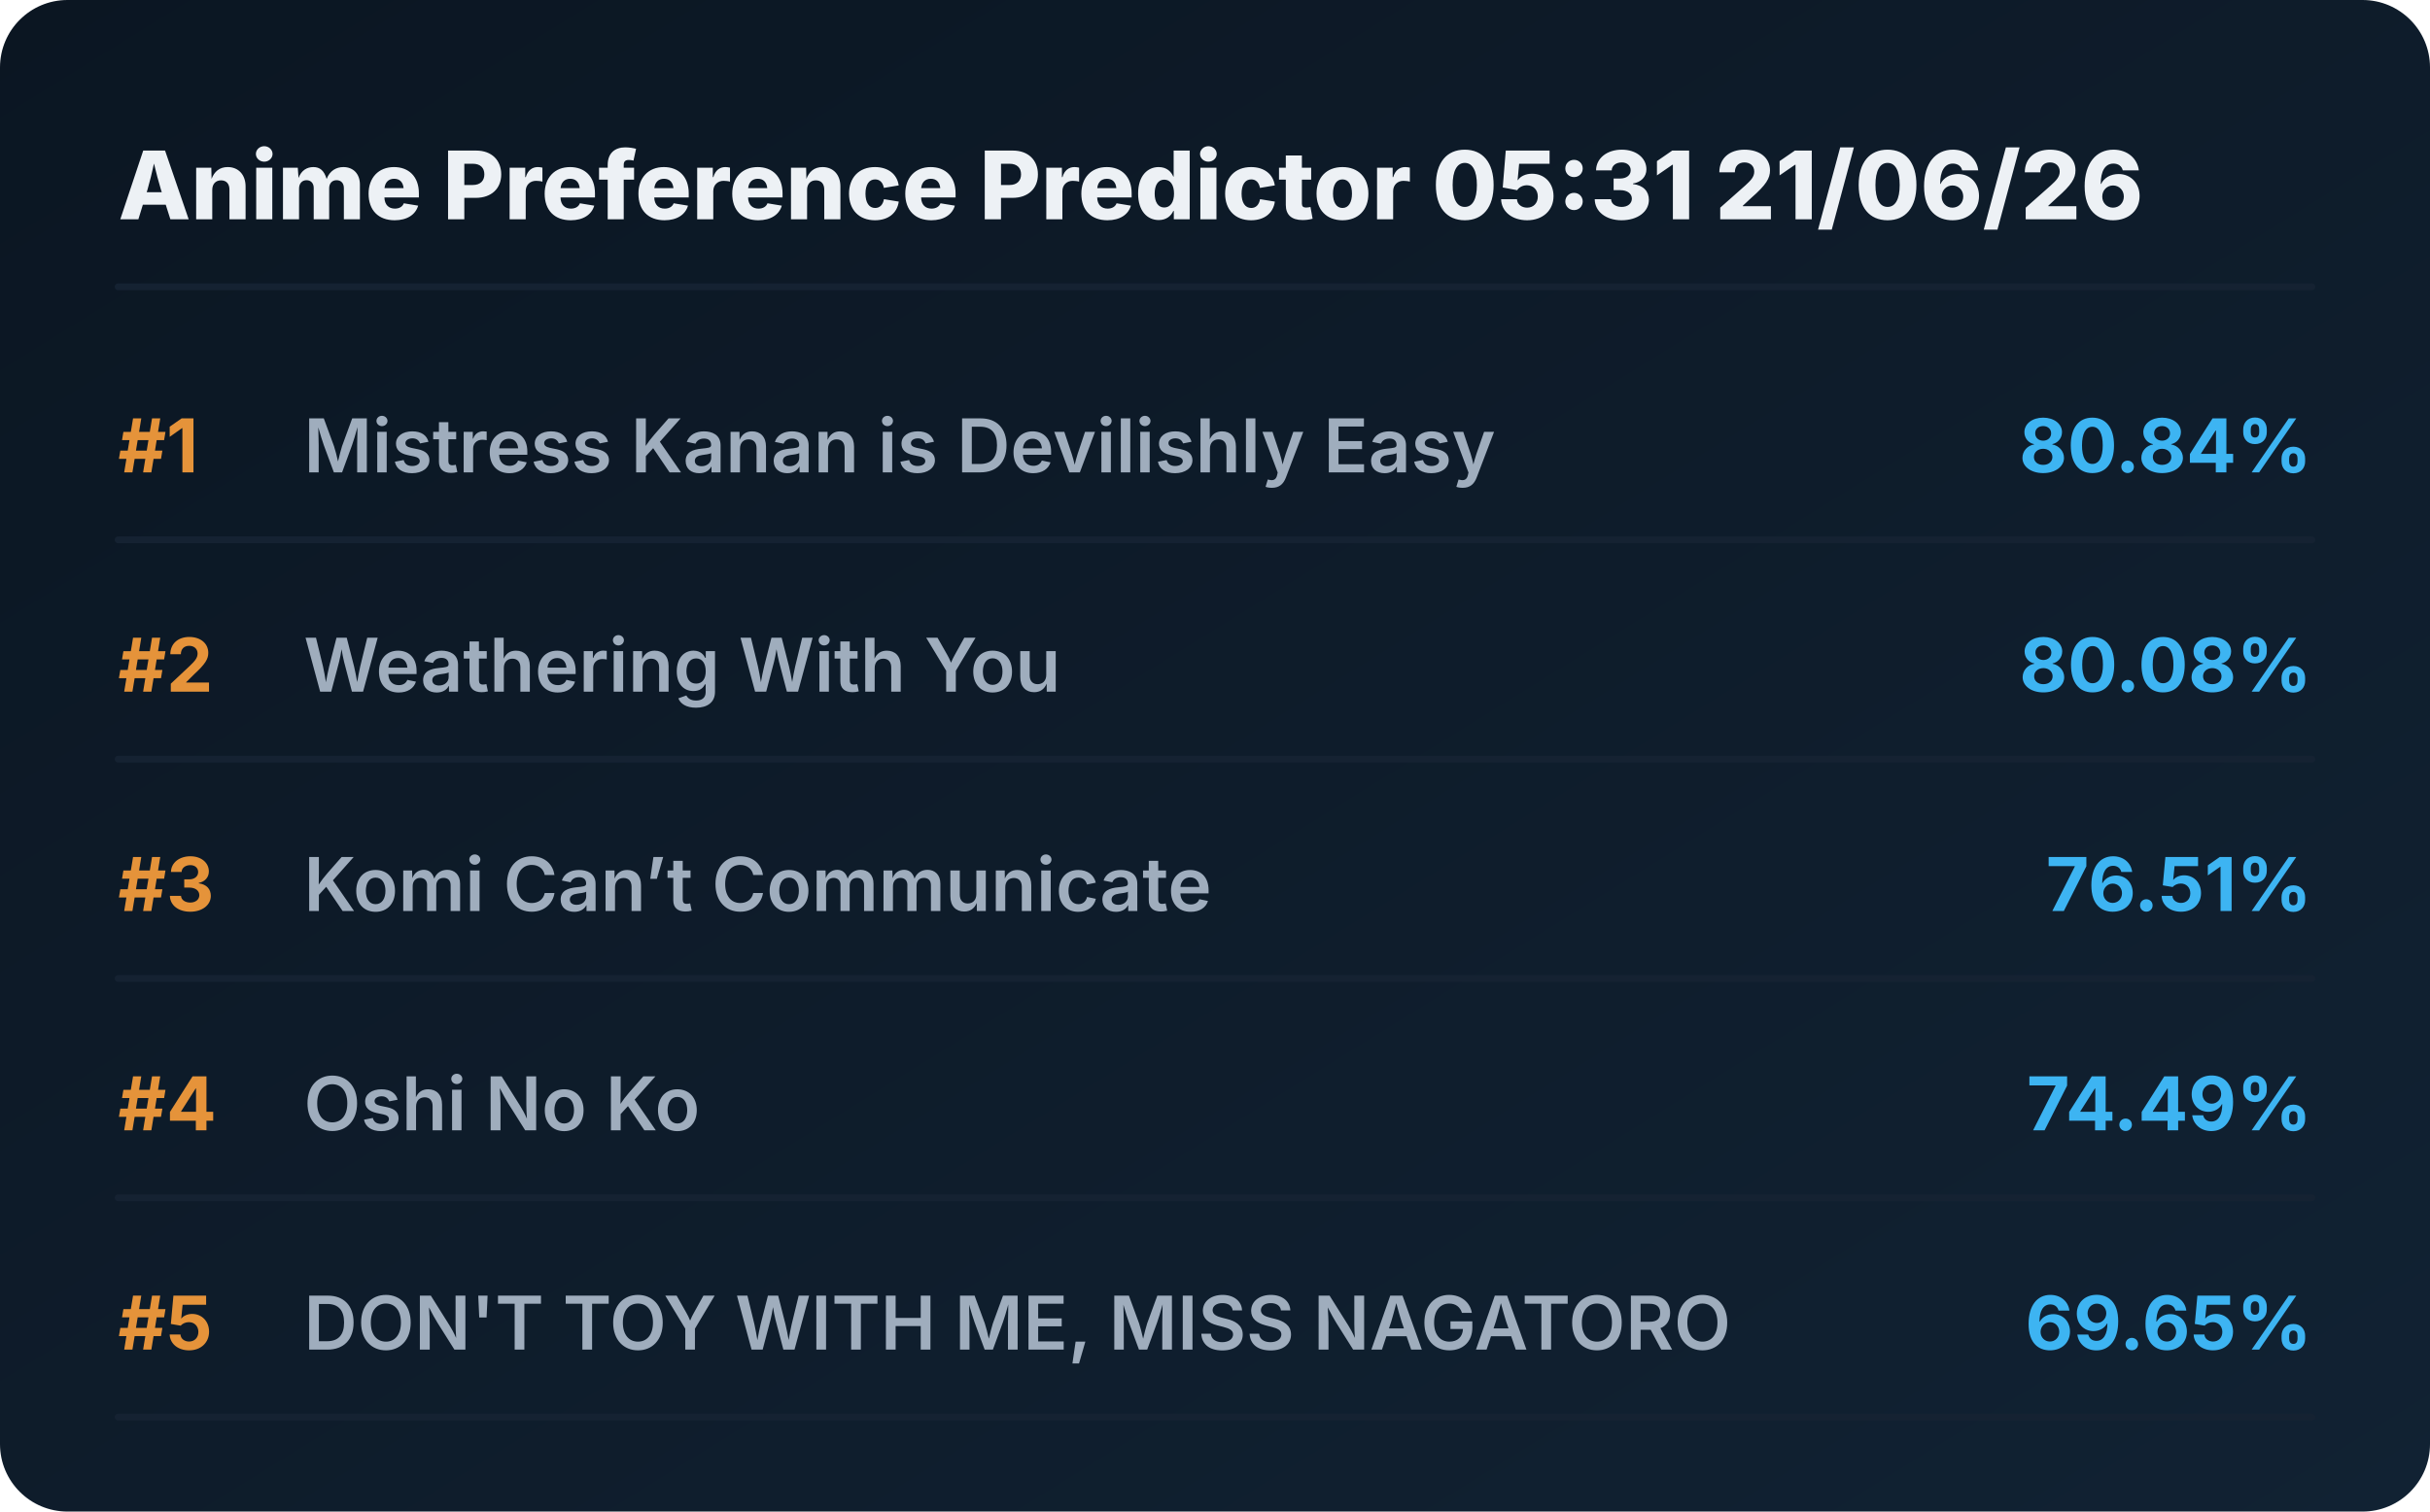
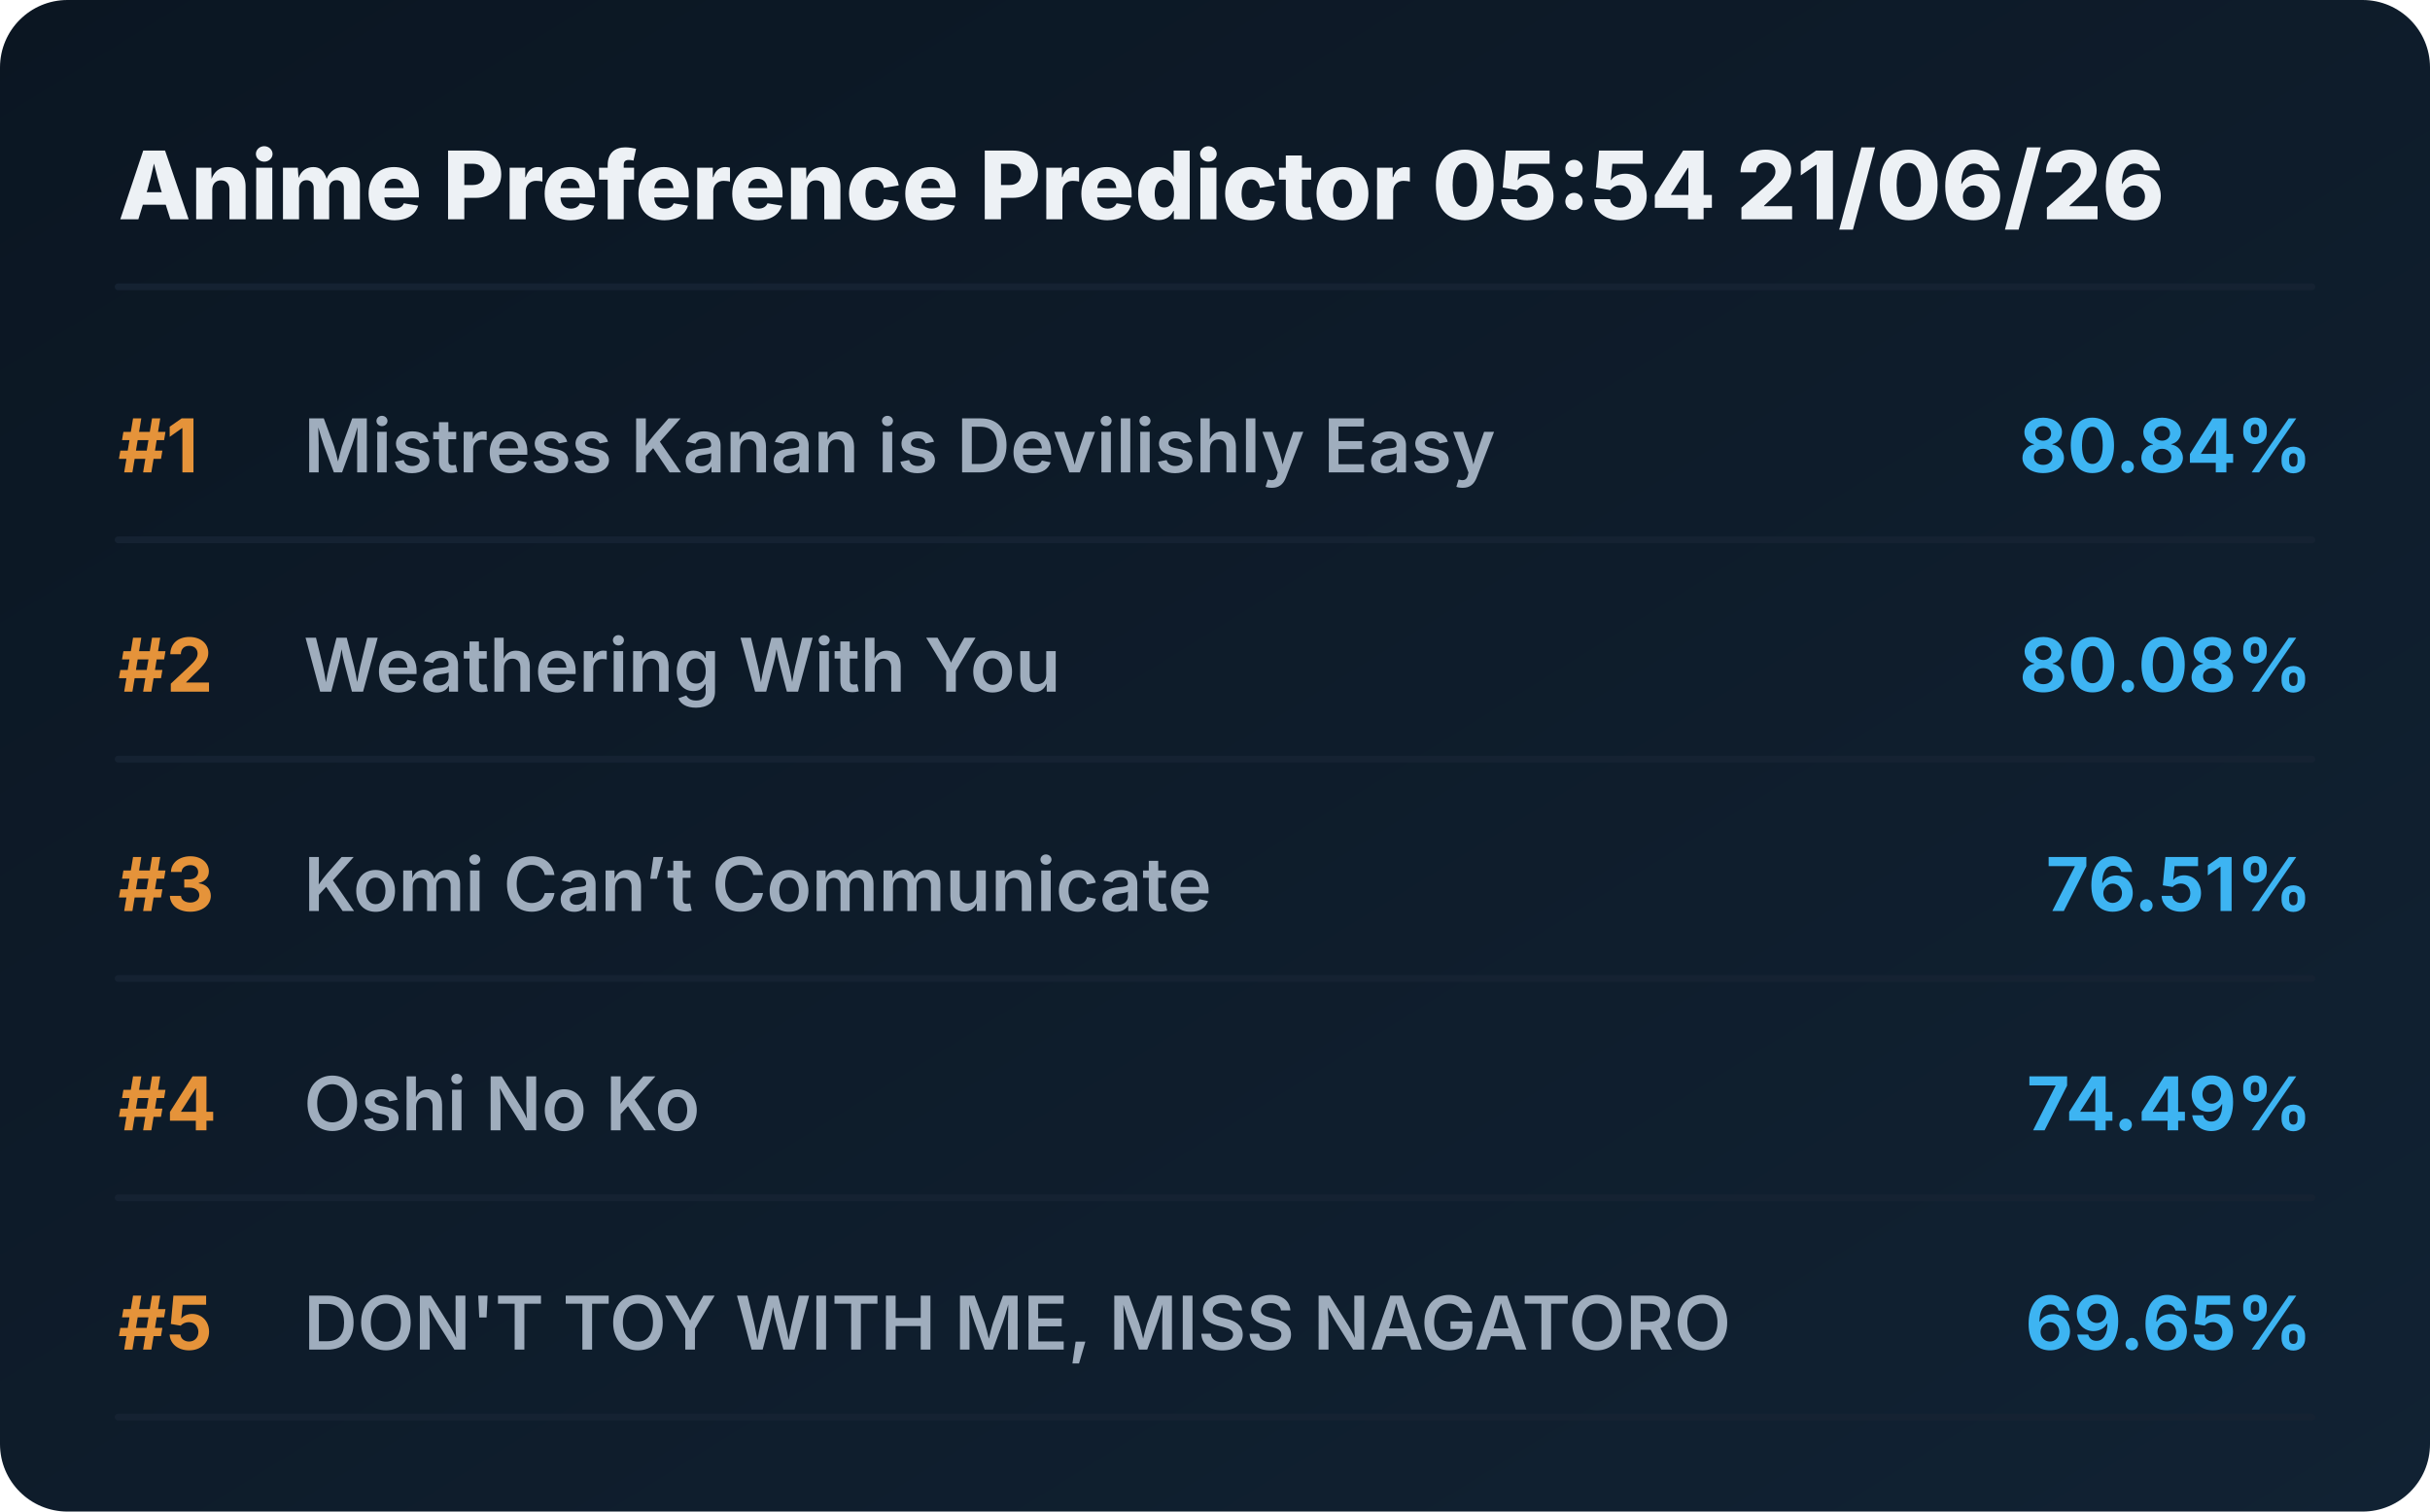
<svg xmlns="http://www.w3.org/2000/svg" viewBox="0 0 720 448" preserveAspectRatio="xMidYMid meet" style="width: 100%; height: auto; max-width: 720px;">
  <defs>
    <linearGradient id="boxGrad" x1="0%" y1="0%" x2="100%" y2="100%">
      <stop offset="0%" stop-color="#0b1622" />
      <stop offset="100%" stop-color="#112233" />
    </linearGradient>
    <clipPath id="titleClip">
      <rect x="90" y="0" width="510" height="100%" />
    </clipPath>
  </defs>
  <style>
    .bg { fill: url(#boxGrad); rx: 20px; }
    .header { font-family: 'Overpass', 'Inter', system-ui, sans-serif; font-weight: 800; font-size: 28px; fill: #edf1f5; }
    .rank { font-family: 'Overpass', 'Inter', system-ui, sans-serif; font-weight: 700; font-size: 22px; fill: #e5933a; }
    .title { font-family: 'Overpass', 'Inter', system-ui, sans-serif; font-weight: 600; font-size: 22px; fill: #9fadbd; }
    .score { font-family: 'Overpass', 'Inter', system-ui, sans-serif; font-weight: 700; font-size: 22px; fill: #3db4f2; }
    .line { stroke: #152232; stroke-width: 2; stroke-linecap: round; }
  </style>
  <rect class="bg" width="720" height="448" />
-   <text x="35" y="65" class="header">Anime Preference Predictor 05:31 21/06/26</text>
+   <text x="35" y="65" class="header">Anime Preference Predictor 05:54 21/06/26</text>
  <line x1="35" y1="85" x2="685" y2="85" class="line" />
  <g transform="translate(0, 0)">
    <text x="35" y="140" class="rank">#1</text>
    <text x="90" y="140" class="title">Mistress Kanan is Devilishly Easy</text>
    <text x="685" y="140" class="score" text-anchor="end">80.84%</text>
    <line x1="35" y1="160" x2="685" y2="160" class="line" />
  </g>
  <g transform="translate(0, 65)">
    <text x="35" y="140" class="rank">#2</text>
    <text x="90" y="140" class="title">Weathering With You</text>
    <text x="685" y="140" class="score" text-anchor="end">80.08%</text>
    <line x1="35" y1="160" x2="685" y2="160" class="line" />
  </g>
  <g transform="translate(0, 130)">
    <text x="35" y="140" class="rank">#3</text>
    <text x="90" y="140" class="title">Komi Can’t Communicate</text>
    <text x="685" y="140" class="score" text-anchor="end">76.51%</text>
    <line x1="35" y1="160" x2="685" y2="160" class="line" />
  </g>
  <g transform="translate(0, 195)">
    <text x="35" y="140" class="rank">#4</text>
    <text x="90" y="140" class="title">Oshi No Ko</text>
    <text x="685" y="140" class="score" text-anchor="end">74.49%</text>
    <line x1="35" y1="160" x2="685" y2="160" class="line" />
  </g>
  <g transform="translate(0, 260)">
    <text x="35" y="140" class="rank">#5</text>
    <text x="90" y="140" class="title">DON'T TOY WITH ME, MISS NAGATORO</text>
    <text x="685" y="140" class="score" text-anchor="end">69.65%</text>
    <line x1="35" y1="160" x2="685" y2="160" class="line" />
  </g>
</svg>
